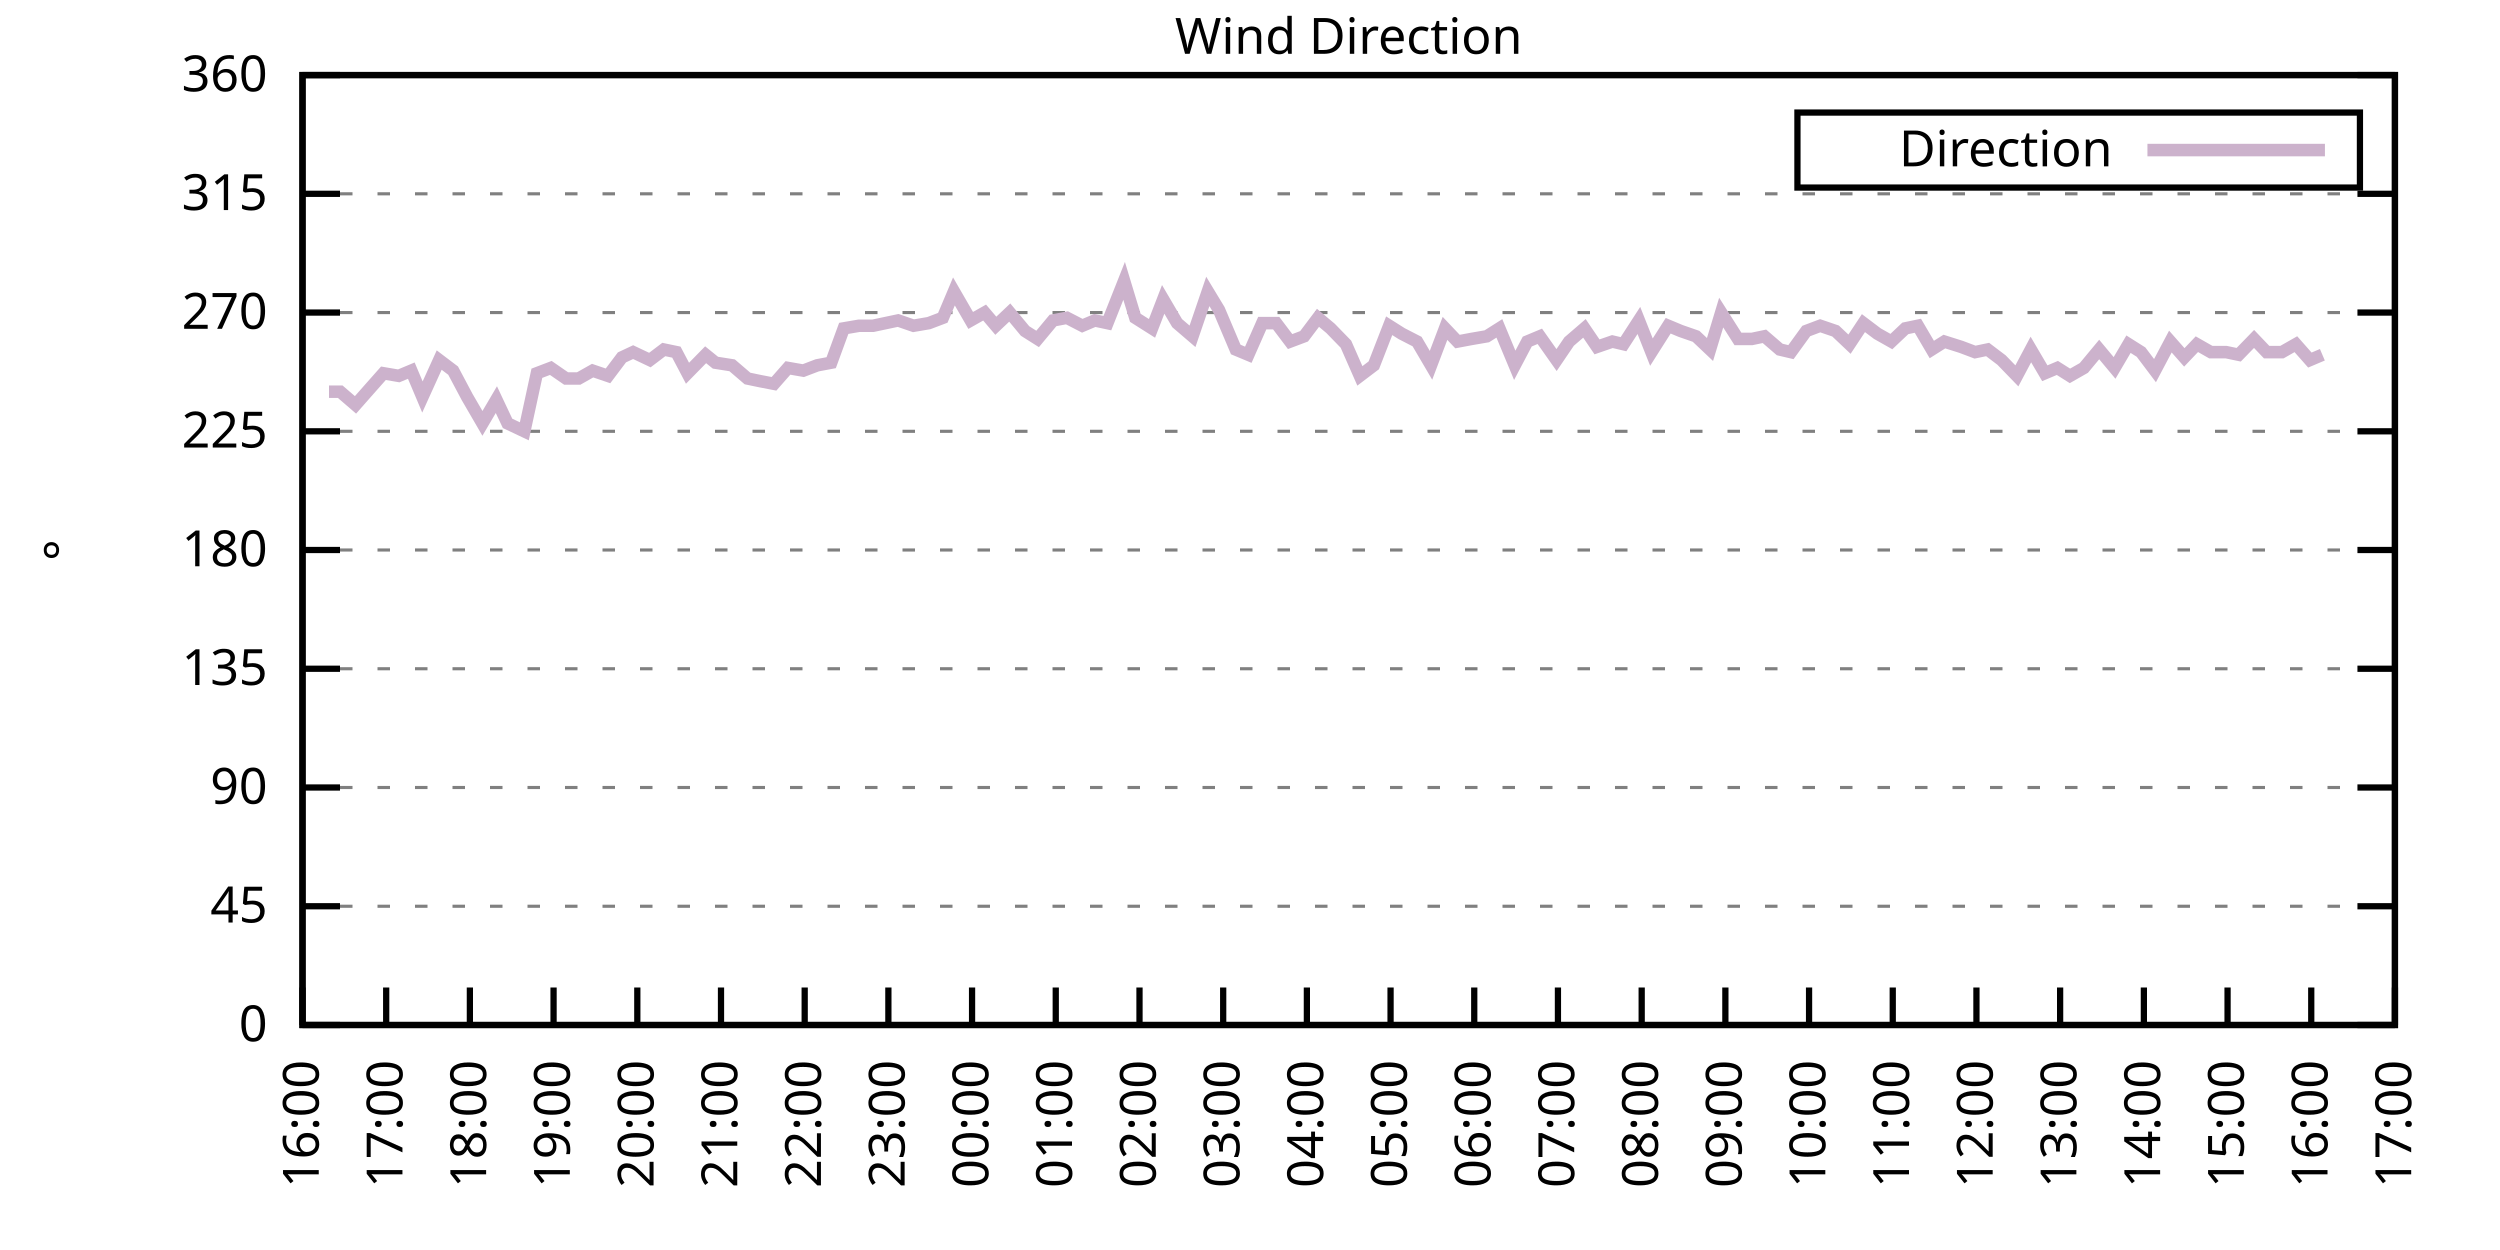
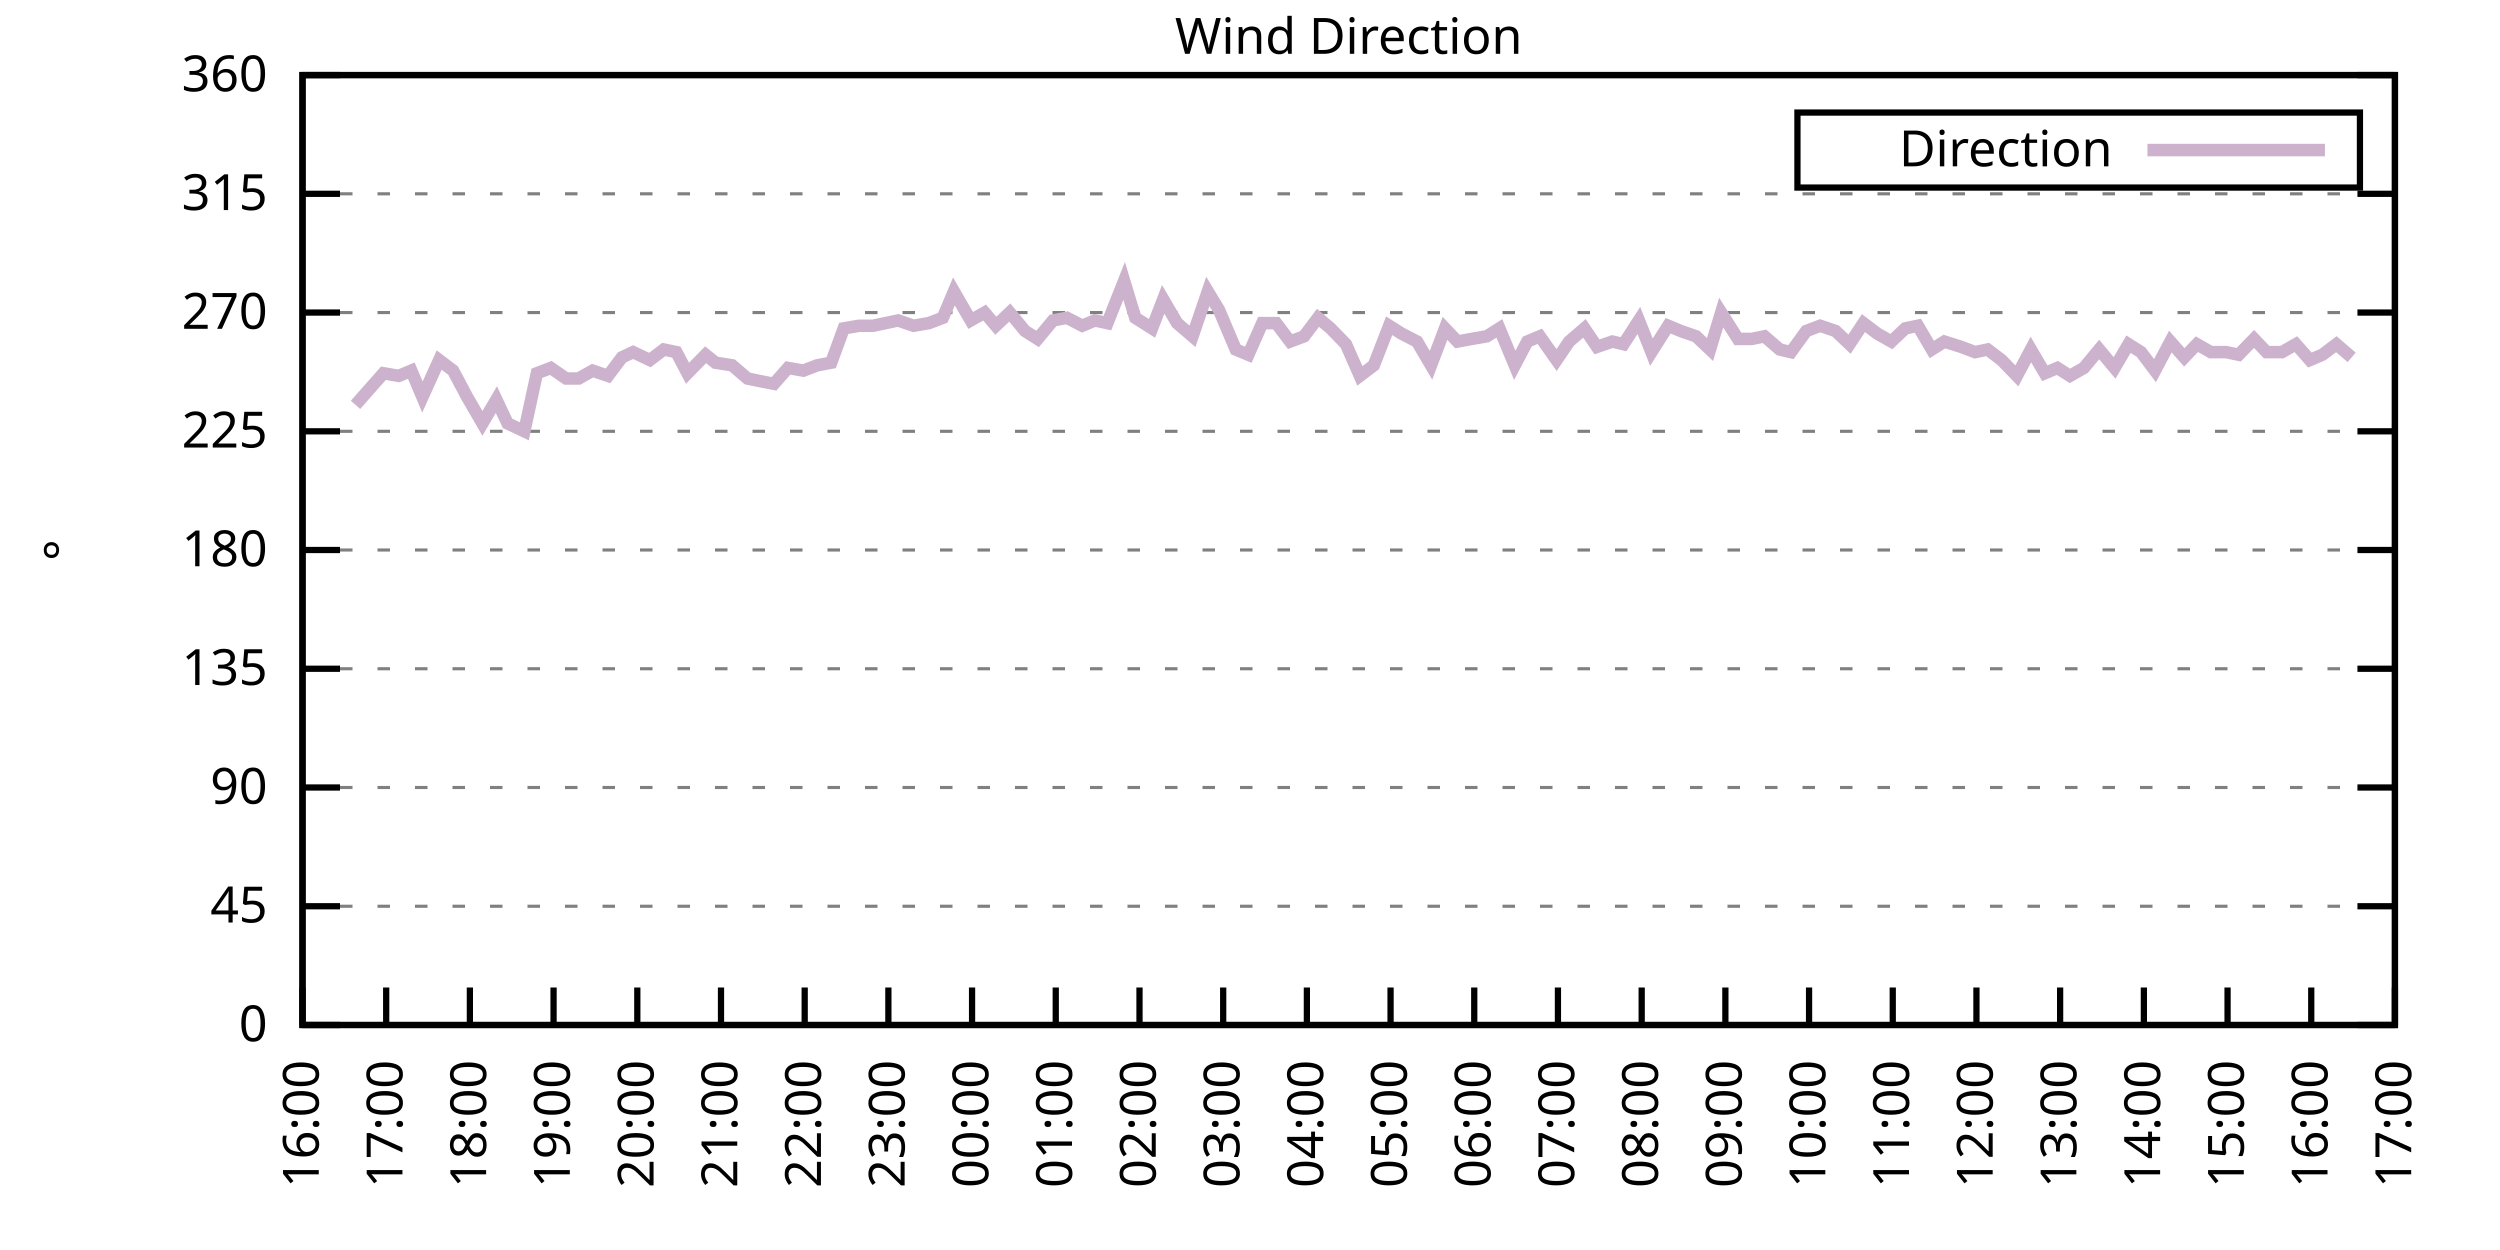
<svg xmlns="http://www.w3.org/2000/svg" xmlns:xlink="http://www.w3.org/1999/xlink" width="400" height="200" viewBox="0 0 400 200">
  <g id="gnuplot_canvas">
    <rect x="0" y="0" width="400" height="200" fill="none" />
    <defs>
      <circle id="gpDot" r="0.5" stroke-width="0.5" stroke="currentColor" />
      <path id="gpPt0" stroke-width="0.333" stroke="currentColor" d="M-1,0 h2 M0,-1 v2" />
      <path id="gpPt1" stroke-width="0.333" stroke="currentColor" d="M-1,-1 L1,1 M1,-1 L-1,1" />
      <path id="gpPt2" stroke-width="0.333" stroke="currentColor" d="M-1,0 L1,0 M0,-1 L0,1 M-1,-1 L1,1 M-1,1 L1,-1" />
      <rect id="gpPt3" stroke-width="0.333" stroke="currentColor" x="-1" y="-1" width="2" height="2" />
      <rect id="gpPt4" stroke-width="0.333" stroke="currentColor" fill="currentColor" x="-1" y="-1" width="2" height="2" />
      <circle id="gpPt5" stroke-width="0.333" stroke="currentColor" cx="0" cy="0" r="1" />
      <use xlink:href="#gpPt5" id="gpPt6" fill="currentColor" stroke="none" />
      <path id="gpPt7" stroke-width="0.333" stroke="currentColor" d="M0,-1.33 L-1.33,0.67 L1.33,0.67 z" />
      <use xlink:href="#gpPt7" id="gpPt8" fill="currentColor" stroke="none" />
      <use xlink:href="#gpPt7" id="gpPt9" stroke="currentColor" transform="rotate(180)" />
      <use xlink:href="#gpPt9" id="gpPt10" fill="currentColor" stroke="none" />
      <use xlink:href="#gpPt3" id="gpPt11" stroke="currentColor" transform="rotate(45)" />
      <use xlink:href="#gpPt11" id="gpPt12" fill="currentColor" stroke="none" />
      <path id="gpPt13" stroke-width="0.333" stroke="currentColor" d="M0,1.330 L1.265,0.411 L0.782,-1.067 L-0.782,-1.076 L-1.265,0.411 z" />
      <use xlink:href="#gpPt13" id="gpPt14" fill="currentColor" stroke="none" />
      <filter id="textbox" filterUnits="objectBoundingBox" x="0" y="0" height="1" width="1">
        <feFlood flood-color="white" flood-opacity="1" result="bgnd" />
        <feComposite in="SourceGraphic" in2="bgnd" operator="atop" />
      </filter>
      <filter id="greybox" filterUnits="objectBoundingBox" x="0" y="0" height="1" width="1">
        <feFlood flood-color="lightgrey" flood-opacity="1" result="grey" />
        <feComposite in="SourceGraphic" in2="grey" operator="atop" />
      </filter>
    </defs>
    <g fill="none" color="white" stroke="currentColor" stroke-width="1.00" stroke-linecap="butt" stroke-linejoin="miter">
</g>
    <g fill="none" color="black" stroke="currentColor" stroke-width="1.00" stroke-linecap="butt" stroke-linejoin="miter">
      <g stroke="none" shape-rendering="crispEdges">
        <polygon fill="rgb(255, 255, 255)" points="48.40,164.00 383.18,164.00 383.18,12.02 48.40,12.02 " />
      </g>
    </g>
    <g fill="none" color="black" stroke="currentColor" stroke-width="1.00" stroke-linecap="butt" stroke-linejoin="miter">
</g>
    <g fill="none" color="black" stroke="black" stroke-width="0.50" stroke-linecap="butt" stroke-linejoin="miter">
</g>
    <g fill="none" color="gray" stroke="currentColor" stroke-width="0.50" stroke-linecap="butt" stroke-linejoin="miter">
      <path stroke="gray" stroke-dasharray="2,4" class="gridline" d="M48.40,164.00 L383.19,164.00  " />
    </g>
    <g fill="none" color="gray" stroke="gray" stroke-width="1.00" stroke-linecap="butt" stroke-linejoin="miter">
</g>
    <g fill="none" color="black" stroke="currentColor" stroke-width="1.00" stroke-linecap="butt" stroke-linejoin="miter">
      <path stroke="black" d="M48.40,164.00 L54.40,164.00 M383.19,164.00 L377.19,164.00  " />
      <g transform="translate(42.80,166.60)" stroke="none" fill="black" font-family="Sans" font-size="8.00" text-anchor="end">
        <text>
          <tspan font-family="Sans"> 0</tspan>
        </text>
      </g>
    </g>
    <g fill="none" color="black" stroke="currentColor" stroke-width="1.00" stroke-linecap="butt" stroke-linejoin="miter">
</g>
    <g fill="none" color="black" stroke="black" stroke-width="0.50" stroke-linecap="butt" stroke-linejoin="miter">
</g>
    <g fill="none" color="gray" stroke="currentColor" stroke-width="0.50" stroke-linecap="butt" stroke-linejoin="miter">
      <path stroke="gray" stroke-dasharray="2,4" class="gridline" d="M48.40,145.00 L383.19,145.00  " />
    </g>
    <g fill="none" color="gray" stroke="gray" stroke-width="1.00" stroke-linecap="butt" stroke-linejoin="miter">
</g>
    <g fill="none" color="black" stroke="currentColor" stroke-width="1.00" stroke-linecap="butt" stroke-linejoin="miter">
      <path stroke="black" d="M48.40,145.00 L54.40,145.00 M383.19,145.00 L377.19,145.00  " />
      <g transform="translate(42.80,147.60)" stroke="none" fill="black" font-family="Sans" font-size="8.00" text-anchor="end">
        <text>
          <tspan font-family="Sans"> 45</tspan>
        </text>
      </g>
    </g>
    <g fill="none" color="black" stroke="currentColor" stroke-width="1.00" stroke-linecap="butt" stroke-linejoin="miter">
</g>
    <g fill="none" color="black" stroke="black" stroke-width="0.50" stroke-linecap="butt" stroke-linejoin="miter">
</g>
    <g fill="none" color="gray" stroke="currentColor" stroke-width="0.50" stroke-linecap="butt" stroke-linejoin="miter">
      <path stroke="gray" stroke-dasharray="2,4" class="gridline" d="M48.40,126.00 L383.19,126.00  " />
    </g>
    <g fill="none" color="gray" stroke="gray" stroke-width="1.00" stroke-linecap="butt" stroke-linejoin="miter">
</g>
    <g fill="none" color="black" stroke="currentColor" stroke-width="1.00" stroke-linecap="butt" stroke-linejoin="miter">
      <path stroke="black" d="M48.40,126.00 L54.40,126.00 M383.19,126.00 L377.19,126.00  " />
      <g transform="translate(42.80,128.60)" stroke="none" fill="black" font-family="Sans" font-size="8.00" text-anchor="end">
        <text>
          <tspan font-family="Sans"> 90</tspan>
        </text>
      </g>
    </g>
    <g fill="none" color="black" stroke="currentColor" stroke-width="1.00" stroke-linecap="butt" stroke-linejoin="miter">
</g>
    <g fill="none" color="black" stroke="black" stroke-width="0.50" stroke-linecap="butt" stroke-linejoin="miter">
</g>
    <g fill="none" color="gray" stroke="currentColor" stroke-width="0.50" stroke-linecap="butt" stroke-linejoin="miter">
      <path stroke="gray" stroke-dasharray="2,4" class="gridline" d="M48.40,107.00 L383.19,107.00  " />
    </g>
    <g fill="none" color="gray" stroke="gray" stroke-width="1.00" stroke-linecap="butt" stroke-linejoin="miter">
</g>
    <g fill="none" color="black" stroke="currentColor" stroke-width="1.00" stroke-linecap="butt" stroke-linejoin="miter">
      <path stroke="black" d="M48.40,107.00 L54.40,107.00 M383.19,107.00 L377.19,107.00  " />
      <g transform="translate(42.80,109.60)" stroke="none" fill="black" font-family="Sans" font-size="8.00" text-anchor="end">
        <text>
          <tspan font-family="Sans"> 135</tspan>
        </text>
      </g>
    </g>
    <g fill="none" color="black" stroke="currentColor" stroke-width="1.00" stroke-linecap="butt" stroke-linejoin="miter">
</g>
    <g fill="none" color="black" stroke="black" stroke-width="0.50" stroke-linecap="butt" stroke-linejoin="miter">
</g>
    <g fill="none" color="gray" stroke="currentColor" stroke-width="0.50" stroke-linecap="butt" stroke-linejoin="miter">
      <path stroke="gray" stroke-dasharray="2,4" class="gridline" d="M48.40,88.00 L383.19,88.00  " />
    </g>
    <g fill="none" color="gray" stroke="gray" stroke-width="1.00" stroke-linecap="butt" stroke-linejoin="miter">
</g>
    <g fill="none" color="black" stroke="currentColor" stroke-width="1.00" stroke-linecap="butt" stroke-linejoin="miter">
      <path stroke="black" d="M48.40,88.00 L54.40,88.00 M383.19,88.00 L377.19,88.00  " />
      <g transform="translate(42.80,90.60)" stroke="none" fill="black" font-family="Sans" font-size="8.00" text-anchor="end">
        <text>
          <tspan font-family="Sans"> 180</tspan>
        </text>
      </g>
    </g>
    <g fill="none" color="black" stroke="currentColor" stroke-width="1.00" stroke-linecap="butt" stroke-linejoin="miter">
</g>
    <g fill="none" color="black" stroke="black" stroke-width="0.50" stroke-linecap="butt" stroke-linejoin="miter">
</g>
    <g fill="none" color="gray" stroke="currentColor" stroke-width="0.50" stroke-linecap="butt" stroke-linejoin="miter">
      <path stroke="gray" stroke-dasharray="2,4" class="gridline" d="M48.40,69.01 L383.19,69.01  " />
    </g>
    <g fill="none" color="gray" stroke="gray" stroke-width="1.00" stroke-linecap="butt" stroke-linejoin="miter">
</g>
    <g fill="none" color="black" stroke="currentColor" stroke-width="1.00" stroke-linecap="butt" stroke-linejoin="miter">
      <path stroke="black" d="M48.40,69.01 L54.40,69.01 M383.19,69.01 L377.19,69.01  " />
      <g transform="translate(42.80,71.61)" stroke="none" fill="black" font-family="Sans" font-size="8.00" text-anchor="end">
        <text>
          <tspan font-family="Sans"> 225</tspan>
        </text>
      </g>
    </g>
    <g fill="none" color="black" stroke="currentColor" stroke-width="1.00" stroke-linecap="butt" stroke-linejoin="miter">
</g>
    <g fill="none" color="black" stroke="black" stroke-width="0.50" stroke-linecap="butt" stroke-linejoin="miter">
</g>
    <g fill="none" color="gray" stroke="currentColor" stroke-width="0.50" stroke-linecap="butt" stroke-linejoin="miter">
      <path stroke="gray" stroke-dasharray="2,4" class="gridline" d="M48.40,50.01 L383.19,50.01  " />
    </g>
    <g fill="none" color="gray" stroke="gray" stroke-width="1.00" stroke-linecap="butt" stroke-linejoin="miter">
</g>
    <g fill="none" color="black" stroke="currentColor" stroke-width="1.00" stroke-linecap="butt" stroke-linejoin="miter">
      <path stroke="black" d="M48.40,50.01 L54.40,50.01 M383.19,50.01 L377.19,50.01  " />
      <g transform="translate(42.80,52.61)" stroke="none" fill="black" font-family="Sans" font-size="8.00" text-anchor="end">
        <text>
          <tspan font-family="Sans"> 270</tspan>
        </text>
      </g>
    </g>
    <g fill="none" color="black" stroke="currentColor" stroke-width="1.00" stroke-linecap="butt" stroke-linejoin="miter">
</g>
    <g fill="none" color="black" stroke="black" stroke-width="0.50" stroke-linecap="butt" stroke-linejoin="miter">
</g>
    <g fill="none" color="gray" stroke="currentColor" stroke-width="0.50" stroke-linecap="butt" stroke-linejoin="miter">
      <path stroke="gray" stroke-dasharray="2,4" class="gridline" d="M48.40,31.01 L383.19,31.01  " />
    </g>
    <g fill="none" color="gray" stroke="gray" stroke-width="1.00" stroke-linecap="butt" stroke-linejoin="miter">
</g>
    <g fill="none" color="black" stroke="currentColor" stroke-width="1.00" stroke-linecap="butt" stroke-linejoin="miter">
      <path stroke="black" d="M48.40,31.01 L54.40,31.01 M383.19,31.01 L377.19,31.01  " />
      <g transform="translate(42.80,33.61)" stroke="none" fill="black" font-family="Sans" font-size="8.00" text-anchor="end">
        <text>
          <tspan font-family="Sans"> 315</tspan>
        </text>
      </g>
    </g>
    <g fill="none" color="black" stroke="currentColor" stroke-width="1.00" stroke-linecap="butt" stroke-linejoin="miter">
</g>
    <g fill="none" color="black" stroke="black" stroke-width="0.50" stroke-linecap="butt" stroke-linejoin="miter">
</g>
    <g fill="none" color="gray" stroke="currentColor" stroke-width="0.50" stroke-linecap="butt" stroke-linejoin="miter">
      <path stroke="gray" stroke-dasharray="2,4" class="gridline" d="M48.40,12.01 L383.19,12.01  " />
    </g>
    <g fill="none" color="gray" stroke="gray" stroke-width="1.00" stroke-linecap="butt" stroke-linejoin="miter">
</g>
    <g fill="none" color="black" stroke="currentColor" stroke-width="1.00" stroke-linecap="butt" stroke-linejoin="miter">
      <path stroke="black" d="M48.40,12.01 L54.40,12.01 M383.19,12.01 L377.19,12.01  " />
      <g transform="translate(42.80,14.61)" stroke="none" fill="black" font-family="Sans" font-size="8.00" text-anchor="end">
        <text>
          <tspan font-family="Sans"> 360</tspan>
        </text>
      </g>
    </g>
    <g fill="none" color="black" stroke="currentColor" stroke-width="1.00" stroke-linecap="butt" stroke-linejoin="miter">
      <path stroke="black" d="M48.40,164.00 L48.40,158.00  " />
      <g transform="translate(51.00,169.60) rotate(270.00)" stroke="none" fill="black" font-family="Sans" font-size="8.00" text-anchor="end">
        <text>
          <tspan font-family="Sans">16:00</tspan>
        </text>
      </g>
    </g>
    <g fill="none" color="black" stroke="currentColor" stroke-width="1.00" stroke-linecap="butt" stroke-linejoin="miter">
      <path stroke="black" d="M61.79,164.00 L61.79,158.00  " />
      <g transform="translate(64.39,169.60) rotate(270.00)" stroke="none" fill="black" font-family="Sans" font-size="8.00" text-anchor="end">
        <text>
          <tspan font-family="Sans">17:00</tspan>
        </text>
      </g>
    </g>
    <g fill="none" color="black" stroke="currentColor" stroke-width="1.00" stroke-linecap="butt" stroke-linejoin="miter">
      <path stroke="black" d="M75.18,164.00 L75.18,158.00  " />
      <g transform="translate(77.78,169.60) rotate(270.00)" stroke="none" fill="black" font-family="Sans" font-size="8.00" text-anchor="end">
        <text>
          <tspan font-family="Sans">18:00</tspan>
        </text>
      </g>
    </g>
    <g fill="none" color="black" stroke="currentColor" stroke-width="1.00" stroke-linecap="butt" stroke-linejoin="miter">
      <path stroke="black" d="M88.57,164.00 L88.57,158.00  " />
      <g transform="translate(91.17,169.60) rotate(270.00)" stroke="none" fill="black" font-family="Sans" font-size="8.00" text-anchor="end">
        <text>
          <tspan font-family="Sans">19:00</tspan>
        </text>
      </g>
    </g>
    <g fill="none" color="black" stroke="currentColor" stroke-width="1.00" stroke-linecap="butt" stroke-linejoin="miter">
      <path stroke="black" d="M101.97,164.00 L101.97,158.00  " />
      <g transform="translate(104.57,169.60) rotate(270.00)" stroke="none" fill="black" font-family="Sans" font-size="8.00" text-anchor="end">
        <text>
          <tspan font-family="Sans">20:00</tspan>
        </text>
      </g>
    </g>
    <g fill="none" color="black" stroke="currentColor" stroke-width="1.00" stroke-linecap="butt" stroke-linejoin="miter">
      <path stroke="black" d="M115.36,164.00 L115.36,158.00  " />
      <g transform="translate(117.96,169.60) rotate(270.00)" stroke="none" fill="black" font-family="Sans" font-size="8.00" text-anchor="end">
        <text>
          <tspan font-family="Sans">21:00</tspan>
        </text>
      </g>
    </g>
    <g fill="none" color="black" stroke="currentColor" stroke-width="1.00" stroke-linecap="butt" stroke-linejoin="miter">
      <path stroke="black" d="M128.75,164.00 L128.75,158.00  " />
      <g transform="translate(131.35,169.60) rotate(270.00)" stroke="none" fill="black" font-family="Sans" font-size="8.00" text-anchor="end">
        <text>
          <tspan font-family="Sans">22:00</tspan>
        </text>
      </g>
    </g>
    <g fill="none" color="black" stroke="currentColor" stroke-width="1.00" stroke-linecap="butt" stroke-linejoin="miter">
      <path stroke="black" d="M142.14,164.00 L142.14,158.00  " />
      <g transform="translate(144.74,169.60) rotate(270.00)" stroke="none" fill="black" font-family="Sans" font-size="8.00" text-anchor="end">
        <text>
          <tspan font-family="Sans">23:00</tspan>
        </text>
      </g>
    </g>
    <g fill="none" color="black" stroke="currentColor" stroke-width="1.00" stroke-linecap="butt" stroke-linejoin="miter">
      <path stroke="black" d="M155.53,164.00 L155.53,158.00  " />
      <g transform="translate(158.13,169.60) rotate(270.00)" stroke="none" fill="black" font-family="Sans" font-size="8.00" text-anchor="end">
        <text>
          <tspan font-family="Sans">00:00</tspan>
        </text>
      </g>
    </g>
    <g fill="none" color="black" stroke="currentColor" stroke-width="1.00" stroke-linecap="butt" stroke-linejoin="miter">
      <path stroke="black" d="M168.92,164.00 L168.92,158.00  " />
      <g transform="translate(171.52,169.60) rotate(270.00)" stroke="none" fill="black" font-family="Sans" font-size="8.00" text-anchor="end">
        <text>
          <tspan font-family="Sans">01:00</tspan>
        </text>
      </g>
    </g>
    <g fill="none" color="black" stroke="currentColor" stroke-width="1.00" stroke-linecap="butt" stroke-linejoin="miter">
      <path stroke="black" d="M182.32,164.00 L182.32,158.00  " />
      <g transform="translate(184.92,169.60) rotate(270.00)" stroke="none" fill="black" font-family="Sans" font-size="8.00" text-anchor="end">
        <text>
          <tspan font-family="Sans">02:00</tspan>
        </text>
      </g>
    </g>
    <g fill="none" color="black" stroke="currentColor" stroke-width="1.00" stroke-linecap="butt" stroke-linejoin="miter">
      <path stroke="black" d="M195.71,164.00 L195.71,158.00  " />
      <g transform="translate(198.31,169.60) rotate(270.00)" stroke="none" fill="black" font-family="Sans" font-size="8.00" text-anchor="end">
        <text>
          <tspan font-family="Sans">03:00</tspan>
        </text>
      </g>
    </g>
    <g fill="none" color="black" stroke="currentColor" stroke-width="1.00" stroke-linecap="butt" stroke-linejoin="miter">
      <path stroke="black" d="M209.10,164.00 L209.10,158.00  " />
      <g transform="translate(211.70,169.60) rotate(270.00)" stroke="none" fill="black" font-family="Sans" font-size="8.00" text-anchor="end">
        <text>
          <tspan font-family="Sans">04:00</tspan>
        </text>
      </g>
    </g>
    <g fill="none" color="black" stroke="currentColor" stroke-width="1.00" stroke-linecap="butt" stroke-linejoin="miter">
      <path stroke="black" d="M222.49,164.00 L222.49,158.00  " />
      <g transform="translate(225.09,169.60) rotate(270.00)" stroke="none" fill="black" font-family="Sans" font-size="8.00" text-anchor="end">
        <text>
          <tspan font-family="Sans">05:00</tspan>
        </text>
      </g>
    </g>
    <g fill="none" color="black" stroke="currentColor" stroke-width="1.00" stroke-linecap="butt" stroke-linejoin="miter">
      <path stroke="black" d="M235.88,164.00 L235.88,158.00  " />
      <g transform="translate(238.48,169.60) rotate(270.00)" stroke="none" fill="black" font-family="Sans" font-size="8.00" text-anchor="end">
        <text>
          <tspan font-family="Sans">06:00</tspan>
        </text>
      </g>
    </g>
    <g fill="none" color="black" stroke="currentColor" stroke-width="1.00" stroke-linecap="butt" stroke-linejoin="miter">
      <path stroke="black" d="M249.27,164.00 L249.27,158.00  " />
      <g transform="translate(251.87,169.60) rotate(270.00)" stroke="none" fill="black" font-family="Sans" font-size="8.00" text-anchor="end">
        <text>
          <tspan font-family="Sans">07:00</tspan>
        </text>
      </g>
    </g>
    <g fill="none" color="black" stroke="currentColor" stroke-width="1.00" stroke-linecap="butt" stroke-linejoin="miter">
      <path stroke="black" d="M262.67,164.00 L262.67,158.00  " />
      <g transform="translate(265.27,169.60) rotate(270.00)" stroke="none" fill="black" font-family="Sans" font-size="8.00" text-anchor="end">
        <text>
          <tspan font-family="Sans">08:00</tspan>
        </text>
      </g>
    </g>
    <g fill="none" color="black" stroke="currentColor" stroke-width="1.00" stroke-linecap="butt" stroke-linejoin="miter">
      <path stroke="black" d="M276.06,164.00 L276.06,158.00  " />
      <g transform="translate(278.66,169.60) rotate(270.00)" stroke="none" fill="black" font-family="Sans" font-size="8.00" text-anchor="end">
        <text>
          <tspan font-family="Sans">09:00</tspan>
        </text>
      </g>
    </g>
    <g fill="none" color="black" stroke="currentColor" stroke-width="1.00" stroke-linecap="butt" stroke-linejoin="miter">
      <path stroke="black" d="M289.45,164.00 L289.45,158.00  " />
      <g transform="translate(292.05,169.60) rotate(270.00)" stroke="none" fill="black" font-family="Sans" font-size="8.00" text-anchor="end">
        <text>
          <tspan font-family="Sans">10:00</tspan>
        </text>
      </g>
    </g>
    <g fill="none" color="black" stroke="currentColor" stroke-width="1.00" stroke-linecap="butt" stroke-linejoin="miter">
      <path stroke="black" d="M302.84,164.00 L302.84,158.00  " />
      <g transform="translate(305.44,169.60) rotate(270.00)" stroke="none" fill="black" font-family="Sans" font-size="8.00" text-anchor="end">
        <text>
          <tspan font-family="Sans">11:00</tspan>
        </text>
      </g>
    </g>
    <g fill="none" color="black" stroke="currentColor" stroke-width="1.00" stroke-linecap="butt" stroke-linejoin="miter">
      <path stroke="black" d="M316.23,164.00 L316.23,158.00  " />
      <g transform="translate(318.83,169.60) rotate(270.00)" stroke="none" fill="black" font-family="Sans" font-size="8.00" text-anchor="end">
        <text>
          <tspan font-family="Sans">12:00</tspan>
        </text>
      </g>
    </g>
    <g fill="none" color="black" stroke="currentColor" stroke-width="1.00" stroke-linecap="butt" stroke-linejoin="miter">
      <path stroke="black" d="M329.62,164.00 L329.62,158.00  " />
      <g transform="translate(332.22,169.60) rotate(270.00)" stroke="none" fill="black" font-family="Sans" font-size="8.00" text-anchor="end">
        <text>
          <tspan font-family="Sans">13:00</tspan>
        </text>
      </g>
    </g>
    <g fill="none" color="black" stroke="currentColor" stroke-width="1.00" stroke-linecap="butt" stroke-linejoin="miter">
      <path stroke="black" d="M343.02,164.00 L343.02,158.00  " />
      <g transform="translate(345.62,169.60) rotate(270.00)" stroke="none" fill="black" font-family="Sans" font-size="8.00" text-anchor="end">
        <text>
          <tspan font-family="Sans">14:00</tspan>
        </text>
      </g>
    </g>
    <g fill="none" color="black" stroke="currentColor" stroke-width="1.00" stroke-linecap="butt" stroke-linejoin="miter">
      <path stroke="black" d="M356.41,164.00 L356.41,158.00  " />
      <g transform="translate(359.01,169.60) rotate(270.00)" stroke="none" fill="black" font-family="Sans" font-size="8.00" text-anchor="end">
        <text>
          <tspan font-family="Sans">15:00</tspan>
        </text>
      </g>
    </g>
    <g fill="none" color="black" stroke="currentColor" stroke-width="1.00" stroke-linecap="butt" stroke-linejoin="miter">
      <path stroke="black" d="M369.80,164.00 L369.80,158.00  " />
      <g transform="translate(372.40,169.60) rotate(270.00)" stroke="none" fill="black" font-family="Sans" font-size="8.00" text-anchor="end">
        <text>
          <tspan font-family="Sans">16:00</tspan>
        </text>
      </g>
    </g>
    <g fill="none" color="black" stroke="currentColor" stroke-width="1.00" stroke-linecap="butt" stroke-linejoin="miter">
      <path stroke="black" d="M383.19,164.00 L383.19,158.00  " />
      <g transform="translate(385.79,169.60) rotate(270.00)" stroke="none" fill="black" font-family="Sans" font-size="8.00" text-anchor="end">
        <text>
          <tspan font-family="Sans">17:00</tspan>
        </text>
      </g>
    </g>
    <g fill="none" color="black" stroke="currentColor" stroke-width="1.00" stroke-linecap="butt" stroke-linejoin="miter">
</g>
    <g fill="none" color="black" stroke="currentColor" stroke-width="1.00" stroke-linecap="butt" stroke-linejoin="miter">
      <path stroke="black" d="M48.40,12.01 L48.40,164.00 L383.19,164.00 L383.19,12.01 L48.40,12.01 Z  " />
    </g>
    <g fill="none" color="black" stroke="currentColor" stroke-width="1.00" stroke-linecap="butt" stroke-linejoin="miter">
</g>
    <g fill="none" color="black" stroke="currentColor" stroke-width="1.00" stroke-linecap="butt" stroke-linejoin="miter">
      <path stroke="black" d="M287.59,30.01 L287.59,18.01 L377.59,18.01 L377.59,30.01 L287.59,30.01 Z  " />
    </g>
    <g id="Wind_direction_plot_1">
      <g fill="none" color="white" stroke="black" stroke-width="2.00" stroke-linecap="butt" stroke-linejoin="miter">
</g>
      <g fill="none" color="black" stroke="currentColor" stroke-width="2.00" stroke-linecap="butt" stroke-linejoin="miter">
        <g transform="translate(337.99,26.61)" stroke="none" fill="black" font-family="Sans" font-size="8.00" text-anchor="end">
          <text>
            <tspan font-family="Sans">Direction</tspan>
          </text>
        </g>
      </g>
      <g fill="none" color="black" stroke="currentColor" stroke-width="2.00" stroke-linecap="butt" stroke-linejoin="miter">
-         <path stroke="rgb(204, 178, 204)" d="M343.59,24.01 L371.99,24.01 M52.64,62.67 L54.43,62.67 L56.88,64.78 L59.11,62.25 L61.35,59.72 L63.80,60.14   L65.81,59.30 L67.59,63.52 L70.27,57.61 L72.50,59.30 L74.74,63.52 L77.19,67.74 L79.42,63.94 L81.21,67.74   L83.89,69.01 L85.90,59.72 L88.13,58.87 L90.58,60.56 L92.59,60.56 L94.82,59.30 L97.28,60.14 L99.51,57.18   L101.30,56.34 L103.98,57.61 L106.21,55.92 L108.22,56.34 L110.00,59.72 L112.90,56.76 L114.47,58.03 L117.14,58.45   L119.60,60.56 L121.61,60.98 L123.84,61.41 L126.07,58.87 L128.53,59.30 L130.76,58.45 L132.99,58.03 L135.00,52.54   L137.45,52.12 L139.69,52.12 L143.70,51.27 L146.16,52.12 L148.61,51.70 L150.85,50.85 L152.63,46.63 L155.31,51.27   L157.54,50.01 L159.33,52.12 L161.56,50.01 L164.01,52.96 L166.02,54.23 L168.48,51.27 L170.71,50.85 L173.17,52.12   L175.17,51.27 L177.18,51.70 L179.86,44.94 L181.65,50.85 L184.32,52.54 L186.11,47.90 L188.34,51.70 L190.80,53.81   L193.25,46.63 L195.04,49.59 L197.72,55.92 L199.73,56.76 L201.96,51.70 L204.19,51.70 L206.42,54.65 L208.65,53.81   L210.88,50.85 L212.89,52.54 L215.35,55.07 L217.58,60.14 L219.81,58.45 L222.27,52.12 L224.28,53.39 L226.73,54.65   L228.96,58.45 L231.20,52.54 L233.20,54.65 L235.44,54.23 L237.89,53.81 L239.90,52.54 L242.36,58.45 L244.36,54.65   L246.37,53.81 L249.05,57.61 L251.06,54.65 L253.51,52.54 L255.52,55.50 L257.98,54.65 L259.76,55.07 L262.22,51.27   L264.23,56.34 L266.91,52.12 L268.92,52.96 L271.37,53.81 L273.60,55.92 L275.39,50.01 L278.07,54.23 L280.30,54.23   L282.31,53.81 L284.76,55.92 L286.55,56.34 L289.00,52.96 L291.23,52.12 L293.69,52.96 L295.92,55.07 L298.15,51.70   L300.39,53.39 L302.62,54.65 L304.85,52.54 L306.86,52.12 L309.09,55.92 L311.10,54.65 L313.78,55.50 L316.01,56.34   L318.02,55.92 L320.25,57.61 L322.70,60.14 L324.94,55.92 L327.17,59.72 L329.18,58.87 L331.19,60.14 L333.42,58.87   L335.87,55.92 L338.33,58.87 L340.56,55.07 L342.57,56.34 L344.80,59.30 L347.26,54.65 L349.49,57.18 L351.50,55.07   L353.73,56.34 L356.18,56.34 L358.19,56.76 L360.65,54.23 L362.66,56.34 L365.11,56.34 L367.34,55.07 L369.58,57.61   L371.58,56.76  " />
+         <path stroke="rgb(204, 178, 204)" d="M343.59,24.01 L371.99,24.01 M56.88,64.78 L59.11,62.25 L61.35,59.72 L63.80,60.14 L65.81,59.30 L67.59,63.52   L70.27,57.61 L72.50,59.30 L74.74,63.52 L77.19,67.74 L79.42,63.94 L81.21,67.74 L83.89,69.01 L85.90,59.72   L88.13,58.87 L90.58,60.56 L92.59,60.56 L94.82,59.30 L97.28,60.14 L99.51,57.18 L101.30,56.34 L103.98,57.61   L106.21,55.92 L108.22,56.34 L110.00,59.72 L112.90,56.76 L114.47,58.03 L117.14,58.45 L119.60,60.56 L121.61,60.98   L123.84,61.41 L126.07,58.87 L128.53,59.30 L130.76,58.45 L132.99,58.03 L135.00,52.54 L137.45,52.12 L139.69,52.12   L143.70,51.27 L146.16,52.12 L148.61,51.70 L150.85,50.85 L152.63,46.63 L155.31,51.27 L157.54,50.01 L159.33,52.12   L161.56,50.01 L164.01,52.96 L166.02,54.23 L168.48,51.27 L170.71,50.85 L173.17,52.12 L175.17,51.27 L177.18,51.70   L179.86,44.94 L181.65,50.85 L184.32,52.54 L186.11,47.90 L188.34,51.70 L190.80,53.81 L193.25,46.63 L195.04,49.59   L197.72,55.92 L199.73,56.76 L201.96,51.70 L204.19,51.70 L206.42,54.65 L208.65,53.81 L210.88,50.85 L212.89,52.54   L215.35,55.07 L217.58,60.14 L219.81,58.45 L222.27,52.12 L224.28,53.39 L226.73,54.65 L228.96,58.45 L231.20,52.54   L233.20,54.65 L235.44,54.23 L237.89,53.81 L239.90,52.54 L242.36,58.45 L244.36,54.65 L246.37,53.81 L249.05,57.61   L251.06,54.65 L253.51,52.54 L255.52,55.50 L257.98,54.65 L259.76,55.07 L262.22,51.27 L264.23,56.34 L266.91,52.12   L268.92,52.96 L271.37,53.81 L273.60,55.92 L275.39,50.01 L278.07,54.23 L280.30,54.23 L282.31,53.81 L284.76,55.92   L286.55,56.34 L289.00,52.96 L291.23,52.12 L293.69,52.96 L295.92,55.07 L298.15,51.70 L300.39,53.39 L302.62,54.65   L304.85,52.54 L306.86,52.12 L309.09,55.92 L311.10,54.65 L313.78,55.50 L316.01,56.34 L318.02,55.92 L320.25,57.61   L322.70,60.14 L324.94,55.92 L327.17,59.72 L329.18,58.87 L331.19,60.14 L333.42,58.87 L335.87,55.92 L338.33,58.87   L340.56,55.07 L342.57,56.34 L344.80,59.30 L347.26,54.65 L349.49,57.18 L351.50,55.07 L353.73,56.34 L356.18,56.34   L358.19,56.76 L360.65,54.23 L362.66,56.34 L365.11,56.34 L367.34,55.07 L369.58,57.61 L371.58,56.76 L373.82,55.07   L376.27,57.18  " />
      </g>
    </g>
    <g fill="none" color="black" stroke="currentColor" stroke-width="2.00" stroke-linecap="butt" stroke-linejoin="miter">
</g>
    <g fill="none" color="black" stroke="black" stroke-width="1.00" stroke-linecap="butt" stroke-linejoin="miter">
</g>
    <g fill="none" color="black" stroke="currentColor" stroke-width="1.00" stroke-linecap="butt" stroke-linejoin="miter">
      <path stroke="black" d="M48.40,12.01 L48.40,164.00 L383.19,164.00 L383.19,12.01 L48.40,12.01 Z  " />
      <g transform="translate(12.80,88.01) rotate(270.00)" stroke="none" fill="black" font-family="Sans" font-size="8.00" text-anchor="middle">
        <text>
          <tspan font-family="Sans">°</tspan>
        </text>
      </g>
    </g>
    <g fill="none" color="black" stroke="currentColor" stroke-width="1.00" stroke-linecap="butt" stroke-linejoin="miter">
</g>
    <g fill="none" color="black" stroke="currentColor" stroke-width="1.00" stroke-linecap="butt" stroke-linejoin="miter">
      <g transform="translate(215.79,8.61)" stroke="none" fill="black" font-family="Sans" font-size="8.00" text-anchor="middle">
        <text>
          <tspan font-family="Sans">Wind Direction</tspan>
        </text>
      </g>
    </g>
    <g fill="none" color="black" stroke="currentColor" stroke-width="1.00" stroke-linecap="butt" stroke-linejoin="miter">
</g>
  </g>
</svg>
